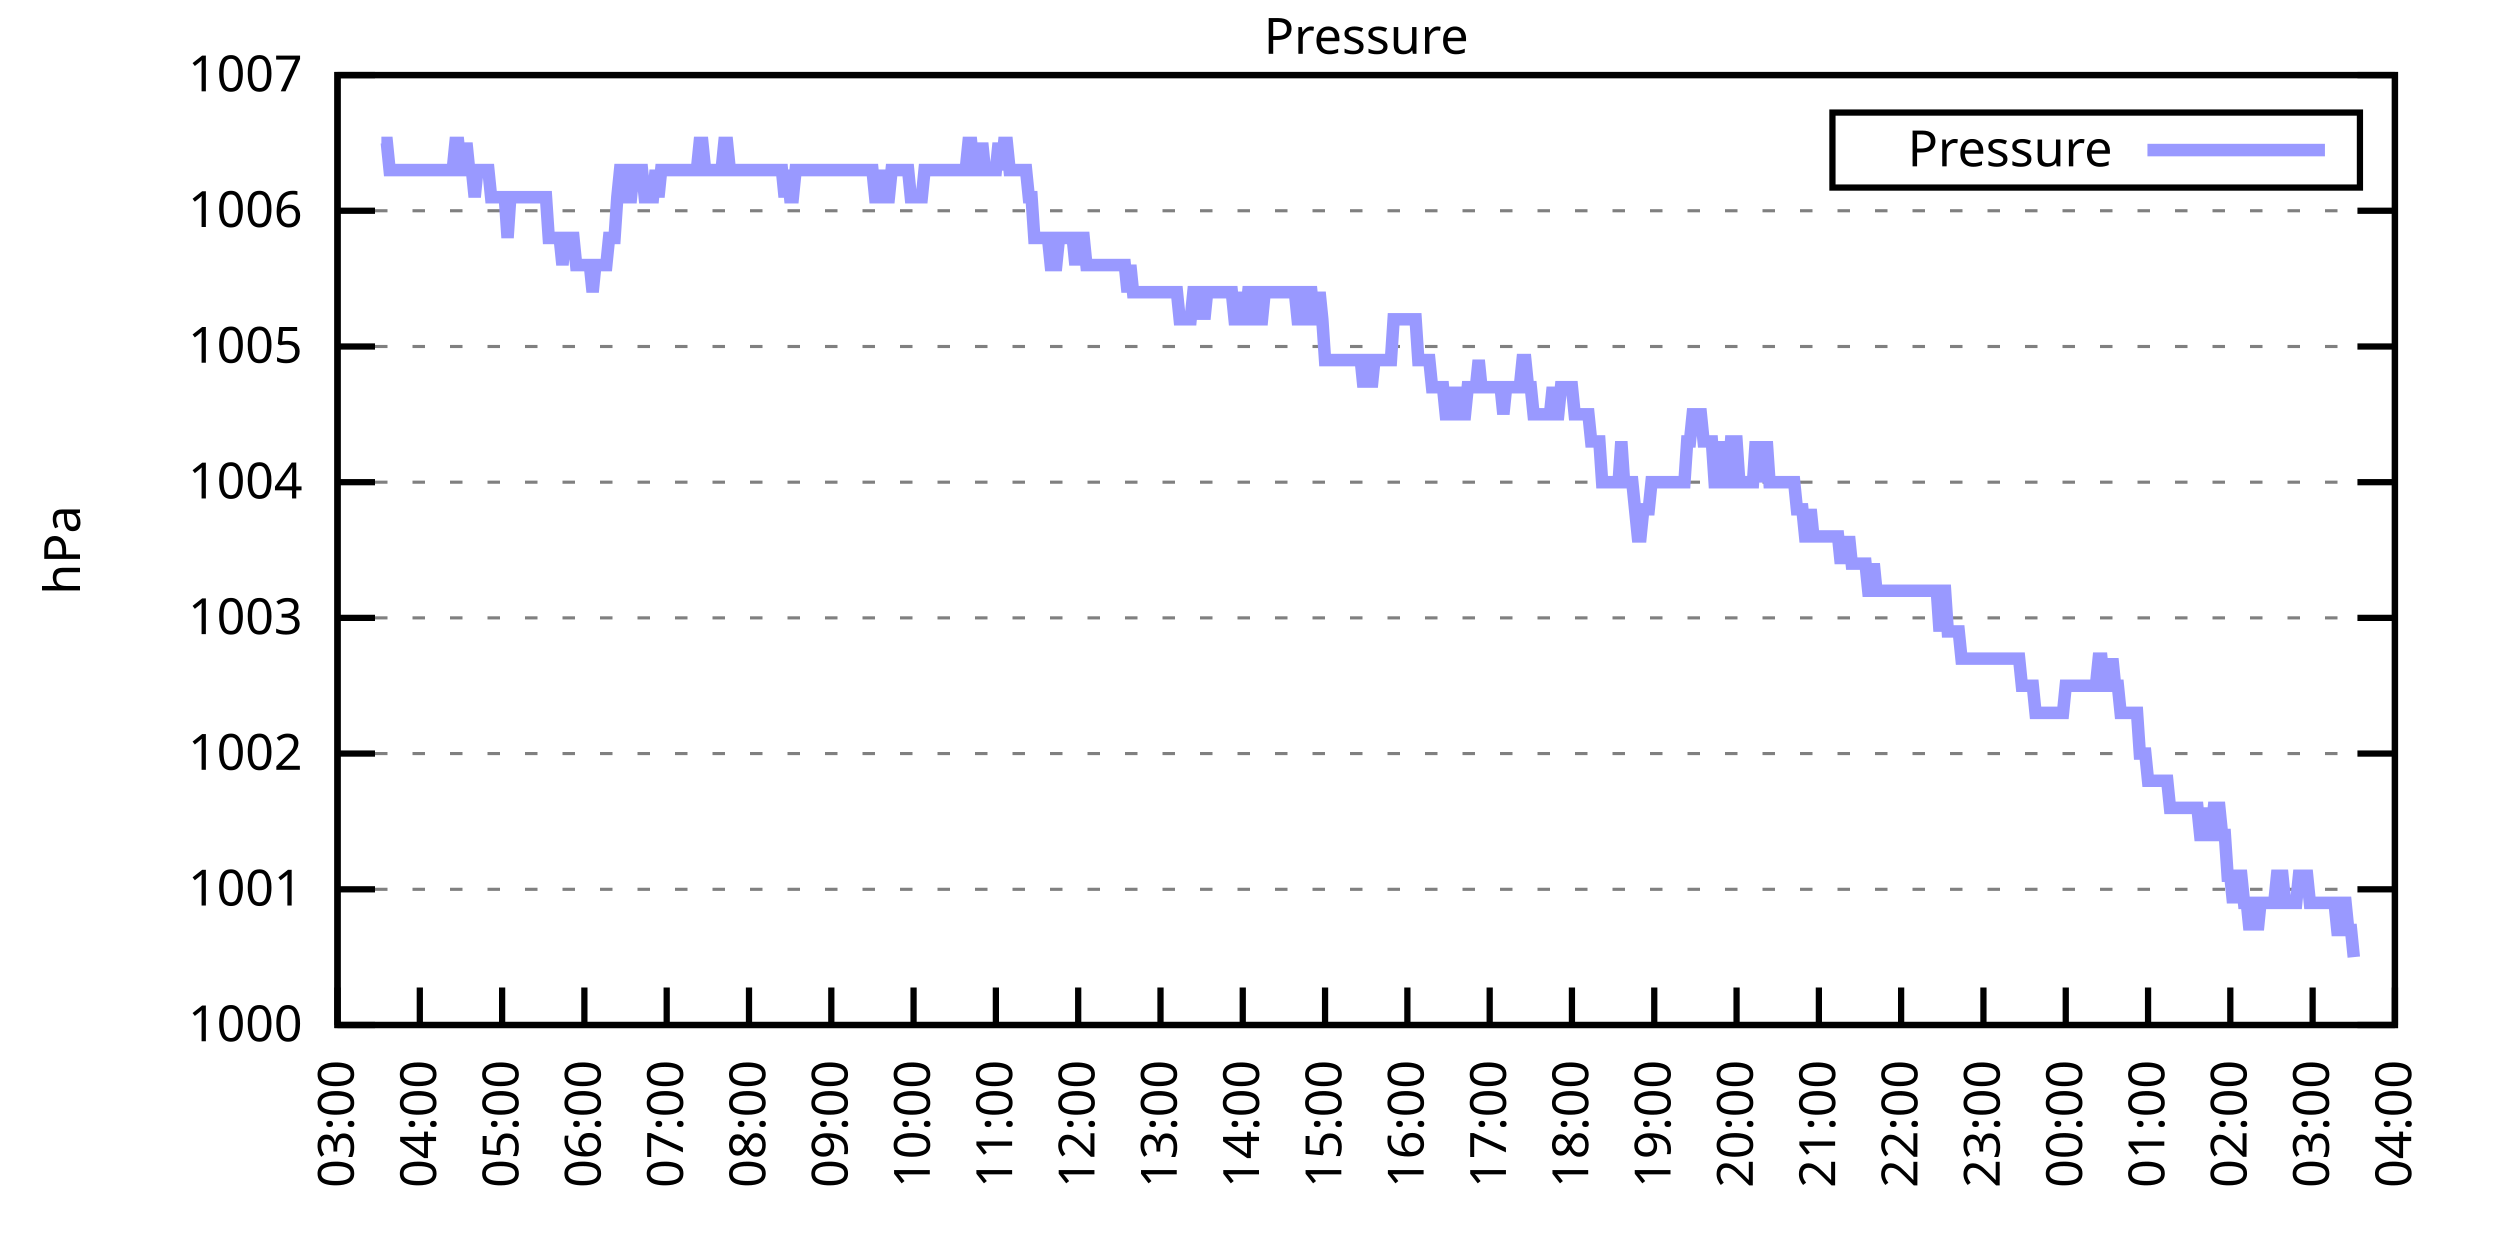
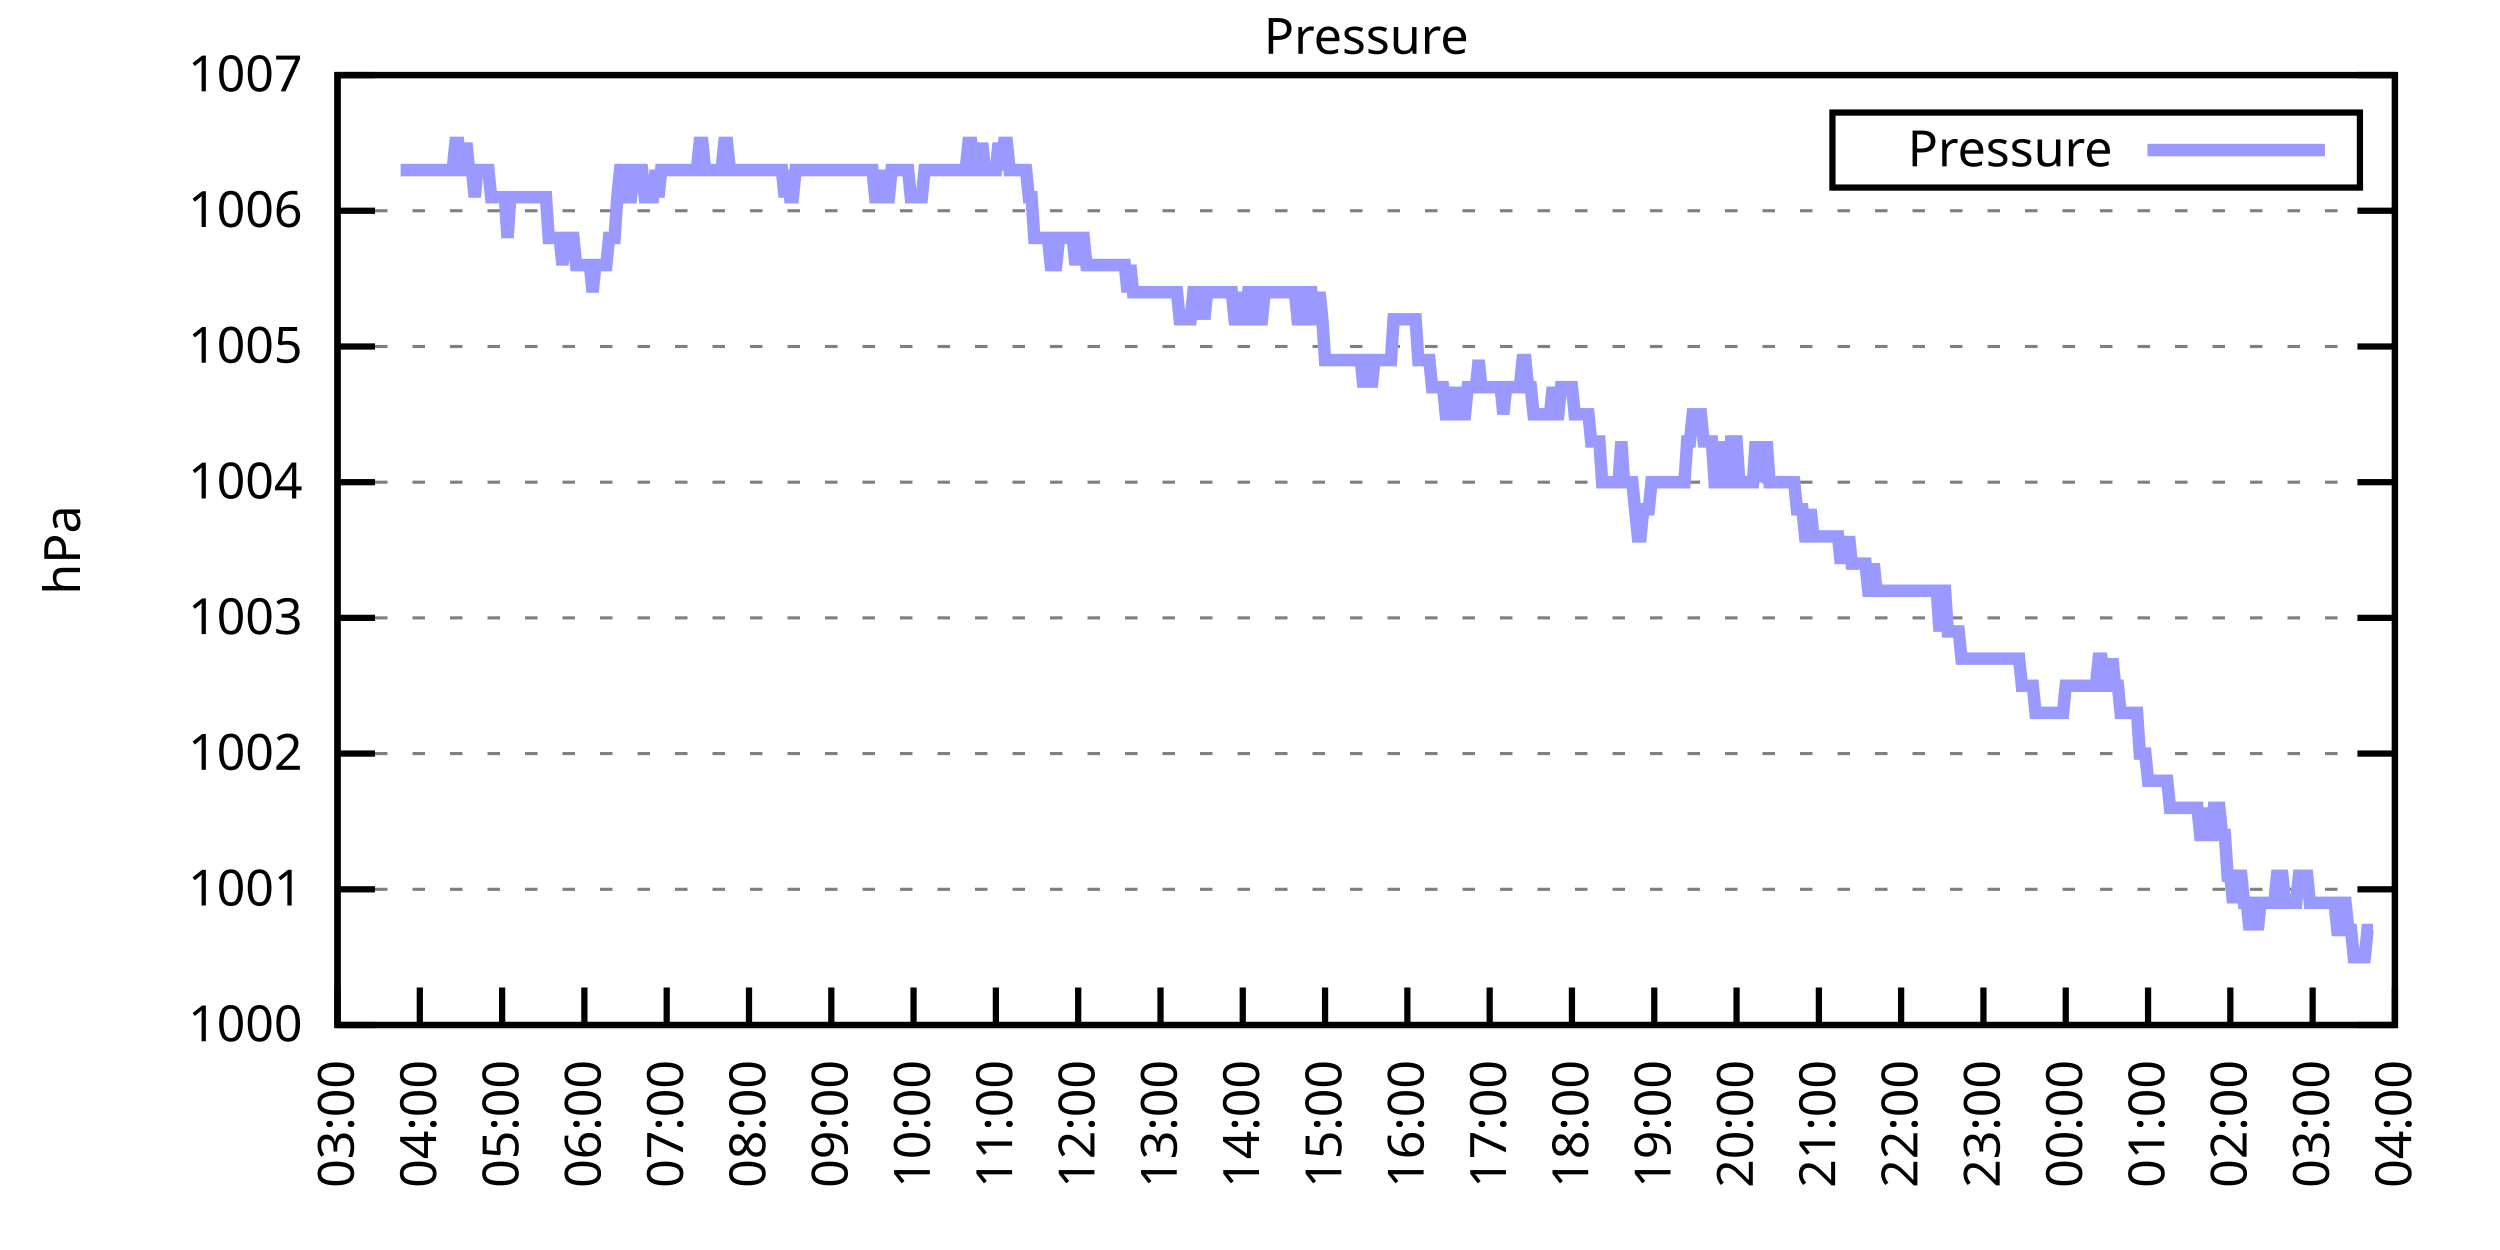
<svg xmlns="http://www.w3.org/2000/svg" xmlns:xlink="http://www.w3.org/1999/xlink" width="400" height="200" viewBox="0 0 400 200">
  <g id="gnuplot_canvas">
    <rect x="0" y="0" width="400" height="200" fill="none" />
    <defs>
      <circle id="gpDot" r="0.5" stroke-width="0.5" stroke="currentColor" />
      <path id="gpPt0" stroke-width="0.333" stroke="currentColor" d="M-1,0 h2 M0,-1 v2" />
      <path id="gpPt1" stroke-width="0.333" stroke="currentColor" d="M-1,-1 L1,1 M1,-1 L-1,1" />
      <path id="gpPt2" stroke-width="0.333" stroke="currentColor" d="M-1,0 L1,0 M0,-1 L0,1 M-1,-1 L1,1 M-1,1 L1,-1" />
      <rect id="gpPt3" stroke-width="0.333" stroke="currentColor" x="-1" y="-1" width="2" height="2" />
      <rect id="gpPt4" stroke-width="0.333" stroke="currentColor" fill="currentColor" x="-1" y="-1" width="2" height="2" />
      <circle id="gpPt5" stroke-width="0.333" stroke="currentColor" cx="0" cy="0" r="1" />
      <use xlink:href="#gpPt5" id="gpPt6" fill="currentColor" stroke="none" />
      <path id="gpPt7" stroke-width="0.333" stroke="currentColor" d="M0,-1.33 L-1.33,0.67 L1.33,0.67 z" />
      <use xlink:href="#gpPt7" id="gpPt8" fill="currentColor" stroke="none" />
      <use xlink:href="#gpPt7" id="gpPt9" stroke="currentColor" transform="rotate(180)" />
      <use xlink:href="#gpPt9" id="gpPt10" fill="currentColor" stroke="none" />
      <use xlink:href="#gpPt3" id="gpPt11" stroke="currentColor" transform="rotate(45)" />
      <use xlink:href="#gpPt11" id="gpPt12" fill="currentColor" stroke="none" />
      <path id="gpPt13" stroke-width="0.333" stroke="currentColor" d="M0,1.330 L1.265,0.411 L0.782,-1.067 L-0.782,-1.076 L-1.265,0.411 z" />
      <use xlink:href="#gpPt13" id="gpPt14" fill="currentColor" stroke="none" />
      <filter id="textbox" filterUnits="objectBoundingBox" x="0" y="0" height="1" width="1">
        <feFlood flood-color="white" flood-opacity="1" result="bgnd" />
        <feComposite in="SourceGraphic" in2="bgnd" operator="atop" />
      </filter>
      <filter id="greybox" filterUnits="objectBoundingBox" x="0" y="0" height="1" width="1">
        <feFlood flood-color="lightgrey" flood-opacity="1" result="grey" />
        <feComposite in="SourceGraphic" in2="grey" operator="atop" />
      </filter>
    </defs>
    <g fill="none" color="white" stroke="currentColor" stroke-width="1.00" stroke-linecap="butt" stroke-linejoin="miter">
</g>
    <g fill="none" color="black" stroke="currentColor" stroke-width="1.00" stroke-linecap="butt" stroke-linejoin="miter">
      <g stroke="none" shape-rendering="crispEdges">
        <polygon fill="rgb(255, 255, 255)" points="54.00,164.00 383.18,164.00 383.18,12.02 54.00,12.02 " />
      </g>
    </g>
    <g fill="none" color="black" stroke="currentColor" stroke-width="1.00" stroke-linecap="butt" stroke-linejoin="miter">
</g>
    <g fill="none" color="black" stroke="black" stroke-width="0.50" stroke-linecap="butt" stroke-linejoin="miter">
</g>
    <g fill="none" color="gray" stroke="currentColor" stroke-width="0.50" stroke-linecap="butt" stroke-linejoin="miter">
      <path stroke="gray" stroke-dasharray="2,4" class="gridline" d="M54.00,164.00 L383.19,164.00  " />
    </g>
    <g fill="none" color="gray" stroke="gray" stroke-width="1.00" stroke-linecap="butt" stroke-linejoin="miter">
</g>
    <g fill="none" color="black" stroke="currentColor" stroke-width="1.00" stroke-linecap="butt" stroke-linejoin="miter">
      <path stroke="black" d="M54.00,164.00 L60.00,164.00 M383.19,164.00 L377.19,164.00  " />
      <g transform="translate(48.40,166.60)" stroke="none" fill="black" font-family="Sans" font-size="8.00" text-anchor="end">
        <text>
          <tspan font-family="Sans"> 1000</tspan>
        </text>
      </g>
    </g>
    <g fill="none" color="black" stroke="currentColor" stroke-width="1.00" stroke-linecap="butt" stroke-linejoin="miter">
</g>
    <g fill="none" color="black" stroke="black" stroke-width="0.50" stroke-linecap="butt" stroke-linejoin="miter">
</g>
    <g fill="none" color="gray" stroke="currentColor" stroke-width="0.50" stroke-linecap="butt" stroke-linejoin="miter">
      <path stroke="gray" stroke-dasharray="2,4" class="gridline" d="M54.00,142.29 L383.19,142.29  " />
    </g>
    <g fill="none" color="gray" stroke="gray" stroke-width="1.00" stroke-linecap="butt" stroke-linejoin="miter">
</g>
    <g fill="none" color="black" stroke="currentColor" stroke-width="1.00" stroke-linecap="butt" stroke-linejoin="miter">
      <path stroke="black" d="M54.00,142.29 L60.00,142.29 M383.19,142.29 L377.19,142.29  " />
      <g transform="translate(48.40,144.89)" stroke="none" fill="black" font-family="Sans" font-size="8.00" text-anchor="end">
        <text>
          <tspan font-family="Sans"> 1001</tspan>
        </text>
      </g>
    </g>
    <g fill="none" color="black" stroke="currentColor" stroke-width="1.00" stroke-linecap="butt" stroke-linejoin="miter">
</g>
    <g fill="none" color="black" stroke="black" stroke-width="0.50" stroke-linecap="butt" stroke-linejoin="miter">
</g>
    <g fill="none" color="gray" stroke="currentColor" stroke-width="0.50" stroke-linecap="butt" stroke-linejoin="miter">
      <path stroke="gray" stroke-dasharray="2,4" class="gridline" d="M54.00,120.57 L383.19,120.57  " />
    </g>
    <g fill="none" color="gray" stroke="gray" stroke-width="1.00" stroke-linecap="butt" stroke-linejoin="miter">
</g>
    <g fill="none" color="black" stroke="currentColor" stroke-width="1.00" stroke-linecap="butt" stroke-linejoin="miter">
      <path stroke="black" d="M54.00,120.57 L60.00,120.57 M383.19,120.57 L377.19,120.57  " />
      <g transform="translate(48.40,123.17)" stroke="none" fill="black" font-family="Sans" font-size="8.00" text-anchor="end">
        <text>
          <tspan font-family="Sans"> 1002</tspan>
        </text>
      </g>
    </g>
    <g fill="none" color="black" stroke="currentColor" stroke-width="1.00" stroke-linecap="butt" stroke-linejoin="miter">
</g>
    <g fill="none" color="black" stroke="black" stroke-width="0.50" stroke-linecap="butt" stroke-linejoin="miter">
</g>
    <g fill="none" color="gray" stroke="currentColor" stroke-width="0.50" stroke-linecap="butt" stroke-linejoin="miter">
      <path stroke="gray" stroke-dasharray="2,4" class="gridline" d="M54.00,98.86 L383.19,98.86  " />
    </g>
    <g fill="none" color="gray" stroke="gray" stroke-width="1.00" stroke-linecap="butt" stroke-linejoin="miter">
</g>
    <g fill="none" color="black" stroke="currentColor" stroke-width="1.00" stroke-linecap="butt" stroke-linejoin="miter">
      <path stroke="black" d="M54.00,98.86 L60.00,98.86 M383.19,98.86 L377.19,98.86  " />
      <g transform="translate(48.40,101.46)" stroke="none" fill="black" font-family="Sans" font-size="8.00" text-anchor="end">
        <text>
          <tspan font-family="Sans"> 1003</tspan>
        </text>
      </g>
    </g>
    <g fill="none" color="black" stroke="currentColor" stroke-width="1.00" stroke-linecap="butt" stroke-linejoin="miter">
</g>
    <g fill="none" color="black" stroke="black" stroke-width="0.50" stroke-linecap="butt" stroke-linejoin="miter">
</g>
    <g fill="none" color="gray" stroke="currentColor" stroke-width="0.50" stroke-linecap="butt" stroke-linejoin="miter">
      <path stroke="gray" stroke-dasharray="2,4" class="gridline" d="M54.00,77.15 L383.19,77.15  " />
    </g>
    <g fill="none" color="gray" stroke="gray" stroke-width="1.00" stroke-linecap="butt" stroke-linejoin="miter">
</g>
    <g fill="none" color="black" stroke="currentColor" stroke-width="1.00" stroke-linecap="butt" stroke-linejoin="miter">
      <path stroke="black" d="M54.00,77.15 L60.00,77.15 M383.19,77.15 L377.19,77.15  " />
      <g transform="translate(48.40,79.75)" stroke="none" fill="black" font-family="Sans" font-size="8.00" text-anchor="end">
        <text>
          <tspan font-family="Sans"> 1004</tspan>
        </text>
      </g>
    </g>
    <g fill="none" color="black" stroke="currentColor" stroke-width="1.00" stroke-linecap="butt" stroke-linejoin="miter">
</g>
    <g fill="none" color="black" stroke="black" stroke-width="0.50" stroke-linecap="butt" stroke-linejoin="miter">
</g>
    <g fill="none" color="gray" stroke="currentColor" stroke-width="0.50" stroke-linecap="butt" stroke-linejoin="miter">
      <path stroke="gray" stroke-dasharray="2,4" class="gridline" d="M54.00,55.44 L383.19,55.44  " />
    </g>
    <g fill="none" color="gray" stroke="gray" stroke-width="1.00" stroke-linecap="butt" stroke-linejoin="miter">
</g>
    <g fill="none" color="black" stroke="currentColor" stroke-width="1.00" stroke-linecap="butt" stroke-linejoin="miter">
      <path stroke="black" d="M54.00,55.44 L60.00,55.44 M383.19,55.44 L377.19,55.44  " />
      <g transform="translate(48.40,58.04)" stroke="none" fill="black" font-family="Sans" font-size="8.00" text-anchor="end">
        <text>
          <tspan font-family="Sans"> 1005</tspan>
        </text>
      </g>
    </g>
    <g fill="none" color="black" stroke="currentColor" stroke-width="1.00" stroke-linecap="butt" stroke-linejoin="miter">
</g>
    <g fill="none" color="black" stroke="black" stroke-width="0.50" stroke-linecap="butt" stroke-linejoin="miter">
</g>
    <g fill="none" color="gray" stroke="currentColor" stroke-width="0.50" stroke-linecap="butt" stroke-linejoin="miter">
      <path stroke="gray" stroke-dasharray="2,4" class="gridline" d="M54.00,33.72 L383.19,33.72  " />
    </g>
    <g fill="none" color="gray" stroke="gray" stroke-width="1.00" stroke-linecap="butt" stroke-linejoin="miter">
</g>
    <g fill="none" color="black" stroke="currentColor" stroke-width="1.00" stroke-linecap="butt" stroke-linejoin="miter">
      <path stroke="black" d="M54.00,33.72 L60.00,33.72 M383.19,33.72 L377.19,33.72  " />
      <g transform="translate(48.40,36.32)" stroke="none" fill="black" font-family="Sans" font-size="8.00" text-anchor="end">
        <text>
          <tspan font-family="Sans"> 1006</tspan>
        </text>
      </g>
    </g>
    <g fill="none" color="black" stroke="currentColor" stroke-width="1.00" stroke-linecap="butt" stroke-linejoin="miter">
</g>
    <g fill="none" color="black" stroke="black" stroke-width="0.50" stroke-linecap="butt" stroke-linejoin="miter">
</g>
    <g fill="none" color="gray" stroke="currentColor" stroke-width="0.50" stroke-linecap="butt" stroke-linejoin="miter">
      <path stroke="gray" stroke-dasharray="2,4" class="gridline" d="M54.00,12.01 L383.19,12.01  " />
    </g>
    <g fill="none" color="gray" stroke="gray" stroke-width="1.00" stroke-linecap="butt" stroke-linejoin="miter">
</g>
    <g fill="none" color="black" stroke="currentColor" stroke-width="1.00" stroke-linecap="butt" stroke-linejoin="miter">
      <path stroke="black" d="M54.00,12.01 L60.00,12.01 M383.19,12.01 L377.19,12.01  " />
      <g transform="translate(48.40,14.61)" stroke="none" fill="black" font-family="Sans" font-size="8.00" text-anchor="end">
        <text>
          <tspan font-family="Sans"> 1007</tspan>
        </text>
      </g>
    </g>
    <g fill="none" color="black" stroke="currentColor" stroke-width="1.00" stroke-linecap="butt" stroke-linejoin="miter">
      <path stroke="black" d="M54.00,164.00 L54.00,158.00  " />
      <g transform="translate(56.60,169.60) rotate(270.00)" stroke="none" fill="black" font-family="Sans" font-size="8.00" text-anchor="end">
        <text>
          <tspan font-family="Sans">03:00</tspan>
        </text>
      </g>
    </g>
    <g fill="none" color="black" stroke="currentColor" stroke-width="1.00" stroke-linecap="butt" stroke-linejoin="miter">
      <path stroke="black" d="M67.17,164.00 L67.17,158.00  " />
      <g transform="translate(69.77,169.60) rotate(270.00)" stroke="none" fill="black" font-family="Sans" font-size="8.00" text-anchor="end">
        <text>
          <tspan font-family="Sans">04:00</tspan>
        </text>
      </g>
    </g>
    <g fill="none" color="black" stroke="currentColor" stroke-width="1.00" stroke-linecap="butt" stroke-linejoin="miter">
      <path stroke="black" d="M80.34,164.00 L80.34,158.00  " />
      <g transform="translate(82.94,169.60) rotate(270.00)" stroke="none" fill="black" font-family="Sans" font-size="8.00" text-anchor="end">
        <text>
          <tspan font-family="Sans">05:00</tspan>
        </text>
      </g>
    </g>
    <g fill="none" color="black" stroke="currentColor" stroke-width="1.00" stroke-linecap="butt" stroke-linejoin="miter">
      <path stroke="black" d="M93.50,164.00 L93.50,158.00  " />
      <g transform="translate(96.10,169.60) rotate(270.00)" stroke="none" fill="black" font-family="Sans" font-size="8.00" text-anchor="end">
        <text>
          <tspan font-family="Sans">06:00</tspan>
        </text>
      </g>
    </g>
    <g fill="none" color="black" stroke="currentColor" stroke-width="1.00" stroke-linecap="butt" stroke-linejoin="miter">
      <path stroke="black" d="M106.67,164.00 L106.67,158.00  " />
      <g transform="translate(109.27,169.60) rotate(270.00)" stroke="none" fill="black" font-family="Sans" font-size="8.00" text-anchor="end">
        <text>
          <tspan font-family="Sans">07:00</tspan>
        </text>
      </g>
    </g>
    <g fill="none" color="black" stroke="currentColor" stroke-width="1.00" stroke-linecap="butt" stroke-linejoin="miter">
      <path stroke="black" d="M119.84,164.00 L119.84,158.00  " />
      <g transform="translate(122.44,169.60) rotate(270.00)" stroke="none" fill="black" font-family="Sans" font-size="8.00" text-anchor="end">
        <text>
          <tspan font-family="Sans">08:00</tspan>
        </text>
      </g>
    </g>
    <g fill="none" color="black" stroke="currentColor" stroke-width="1.00" stroke-linecap="butt" stroke-linejoin="miter">
      <path stroke="black" d="M133.01,164.00 L133.01,158.00  " />
      <g transform="translate(135.61,169.60) rotate(270.00)" stroke="none" fill="black" font-family="Sans" font-size="8.00" text-anchor="end">
        <text>
          <tspan font-family="Sans">09:00</tspan>
        </text>
      </g>
    </g>
    <g fill="none" color="black" stroke="currentColor" stroke-width="1.00" stroke-linecap="butt" stroke-linejoin="miter">
      <path stroke="black" d="M146.17,164.00 L146.17,158.00  " />
      <g transform="translate(148.77,169.60) rotate(270.00)" stroke="none" fill="black" font-family="Sans" font-size="8.00" text-anchor="end">
        <text>
          <tspan font-family="Sans">10:00</tspan>
        </text>
      </g>
    </g>
    <g fill="none" color="black" stroke="currentColor" stroke-width="1.00" stroke-linecap="butt" stroke-linejoin="miter">
      <path stroke="black" d="M159.34,164.00 L159.34,158.00  " />
      <g transform="translate(161.94,169.60) rotate(270.00)" stroke="none" fill="black" font-family="Sans" font-size="8.00" text-anchor="end">
        <text>
          <tspan font-family="Sans">11:00</tspan>
        </text>
      </g>
    </g>
    <g fill="none" color="black" stroke="currentColor" stroke-width="1.00" stroke-linecap="butt" stroke-linejoin="miter">
      <path stroke="black" d="M172.51,164.00 L172.51,158.00  " />
      <g transform="translate(175.11,169.60) rotate(270.00)" stroke="none" fill="black" font-family="Sans" font-size="8.00" text-anchor="end">
        <text>
          <tspan font-family="Sans">12:00</tspan>
        </text>
      </g>
    </g>
    <g fill="none" color="black" stroke="currentColor" stroke-width="1.00" stroke-linecap="butt" stroke-linejoin="miter">
      <path stroke="black" d="M185.68,164.00 L185.68,158.00  " />
      <g transform="translate(188.28,169.60) rotate(270.00)" stroke="none" fill="black" font-family="Sans" font-size="8.00" text-anchor="end">
        <text>
          <tspan font-family="Sans">13:00</tspan>
        </text>
      </g>
    </g>
    <g fill="none" color="black" stroke="currentColor" stroke-width="1.00" stroke-linecap="butt" stroke-linejoin="miter">
      <path stroke="black" d="M198.84,164.00 L198.84,158.00  " />
      <g transform="translate(201.44,169.60) rotate(270.00)" stroke="none" fill="black" font-family="Sans" font-size="8.00" text-anchor="end">
        <text>
          <tspan font-family="Sans">14:00</tspan>
        </text>
      </g>
    </g>
    <g fill="none" color="black" stroke="currentColor" stroke-width="1.00" stroke-linecap="butt" stroke-linejoin="miter">
      <path stroke="black" d="M212.01,164.00 L212.01,158.00  " />
      <g transform="translate(214.61,169.60) rotate(270.00)" stroke="none" fill="black" font-family="Sans" font-size="8.00" text-anchor="end">
        <text>
          <tspan font-family="Sans">15:00</tspan>
        </text>
      </g>
    </g>
    <g fill="none" color="black" stroke="currentColor" stroke-width="1.00" stroke-linecap="butt" stroke-linejoin="miter">
      <path stroke="black" d="M225.18,164.00 L225.18,158.00  " />
      <g transform="translate(227.78,169.60) rotate(270.00)" stroke="none" fill="black" font-family="Sans" font-size="8.00" text-anchor="end">
        <text>
          <tspan font-family="Sans">16:00</tspan>
        </text>
      </g>
    </g>
    <g fill="none" color="black" stroke="currentColor" stroke-width="1.00" stroke-linecap="butt" stroke-linejoin="miter">
      <path stroke="black" d="M238.35,164.00 L238.35,158.00  " />
      <g transform="translate(240.95,169.60) rotate(270.00)" stroke="none" fill="black" font-family="Sans" font-size="8.00" text-anchor="end">
        <text>
          <tspan font-family="Sans">17:00</tspan>
        </text>
      </g>
    </g>
    <g fill="none" color="black" stroke="currentColor" stroke-width="1.00" stroke-linecap="butt" stroke-linejoin="miter">
      <path stroke="black" d="M251.51,164.00 L251.51,158.00  " />
      <g transform="translate(254.11,169.60) rotate(270.00)" stroke="none" fill="black" font-family="Sans" font-size="8.00" text-anchor="end">
        <text>
          <tspan font-family="Sans">18:00</tspan>
        </text>
      </g>
    </g>
    <g fill="none" color="black" stroke="currentColor" stroke-width="1.00" stroke-linecap="butt" stroke-linejoin="miter">
      <path stroke="black" d="M264.68,164.00 L264.68,158.00  " />
      <g transform="translate(267.28,169.60) rotate(270.00)" stroke="none" fill="black" font-family="Sans" font-size="8.00" text-anchor="end">
        <text>
          <tspan font-family="Sans">19:00</tspan>
        </text>
      </g>
    </g>
    <g fill="none" color="black" stroke="currentColor" stroke-width="1.00" stroke-linecap="butt" stroke-linejoin="miter">
      <path stroke="black" d="M277.85,164.00 L277.85,158.00  " />
      <g transform="translate(280.45,169.60) rotate(270.00)" stroke="none" fill="black" font-family="Sans" font-size="8.00" text-anchor="end">
        <text>
          <tspan font-family="Sans">20:00</tspan>
        </text>
      </g>
    </g>
    <g fill="none" color="black" stroke="currentColor" stroke-width="1.00" stroke-linecap="butt" stroke-linejoin="miter">
      <path stroke="black" d="M291.02,164.00 L291.02,158.00  " />
      <g transform="translate(293.62,169.60) rotate(270.00)" stroke="none" fill="black" font-family="Sans" font-size="8.00" text-anchor="end">
        <text>
          <tspan font-family="Sans">21:00</tspan>
        </text>
      </g>
    </g>
    <g fill="none" color="black" stroke="currentColor" stroke-width="1.00" stroke-linecap="butt" stroke-linejoin="miter">
      <path stroke="black" d="M304.18,164.00 L304.18,158.00  " />
      <g transform="translate(306.78,169.60) rotate(270.00)" stroke="none" fill="black" font-family="Sans" font-size="8.00" text-anchor="end">
        <text>
          <tspan font-family="Sans">22:00</tspan>
        </text>
      </g>
    </g>
    <g fill="none" color="black" stroke="currentColor" stroke-width="1.00" stroke-linecap="butt" stroke-linejoin="miter">
      <path stroke="black" d="M317.35,164.00 L317.35,158.00  " />
      <g transform="translate(319.95,169.60) rotate(270.00)" stroke="none" fill="black" font-family="Sans" font-size="8.00" text-anchor="end">
        <text>
          <tspan font-family="Sans">23:00</tspan>
        </text>
      </g>
    </g>
    <g fill="none" color="black" stroke="currentColor" stroke-width="1.00" stroke-linecap="butt" stroke-linejoin="miter">
      <path stroke="black" d="M330.52,164.00 L330.52,158.00  " />
      <g transform="translate(333.12,169.60) rotate(270.00)" stroke="none" fill="black" font-family="Sans" font-size="8.00" text-anchor="end">
        <text>
          <tspan font-family="Sans">00:00</tspan>
        </text>
      </g>
    </g>
    <g fill="none" color="black" stroke="currentColor" stroke-width="1.00" stroke-linecap="butt" stroke-linejoin="miter">
      <path stroke="black" d="M343.69,164.00 L343.69,158.00  " />
      <g transform="translate(346.29,169.60) rotate(270.00)" stroke="none" fill="black" font-family="Sans" font-size="8.00" text-anchor="end">
        <text>
          <tspan font-family="Sans">01:00</tspan>
        </text>
      </g>
    </g>
    <g fill="none" color="black" stroke="currentColor" stroke-width="1.00" stroke-linecap="butt" stroke-linejoin="miter">
      <path stroke="black" d="M356.85,164.00 L356.85,158.00  " />
      <g transform="translate(359.45,169.60) rotate(270.00)" stroke="none" fill="black" font-family="Sans" font-size="8.00" text-anchor="end">
        <text>
          <tspan font-family="Sans">02:00</tspan>
        </text>
      </g>
    </g>
    <g fill="none" color="black" stroke="currentColor" stroke-width="1.00" stroke-linecap="butt" stroke-linejoin="miter">
      <path stroke="black" d="M370.02,164.00 L370.02,158.00  " />
      <g transform="translate(372.62,169.60) rotate(270.00)" stroke="none" fill="black" font-family="Sans" font-size="8.00" text-anchor="end">
        <text>
          <tspan font-family="Sans">03:00</tspan>
        </text>
      </g>
    </g>
    <g fill="none" color="black" stroke="currentColor" stroke-width="1.00" stroke-linecap="butt" stroke-linejoin="miter">
      <path stroke="black" d="M383.19,164.00 L383.19,158.00  " />
      <g transform="translate(385.79,169.60) rotate(270.00)" stroke="none" fill="black" font-family="Sans" font-size="8.00" text-anchor="end">
        <text>
          <tspan font-family="Sans">04:00</tspan>
        </text>
      </g>
    </g>
    <g fill="none" color="black" stroke="currentColor" stroke-width="1.00" stroke-linecap="butt" stroke-linejoin="miter">
</g>
    <g fill="none" color="black" stroke="currentColor" stroke-width="1.00" stroke-linecap="butt" stroke-linejoin="miter">
      <path stroke="black" d="M54.00,12.01 L54.00,164.00 L383.19,164.00 L383.19,12.01 L54.00,12.01 Z  " />
    </g>
    <g fill="none" color="black" stroke="currentColor" stroke-width="1.00" stroke-linecap="butt" stroke-linejoin="miter">
</g>
    <g fill="none" color="black" stroke="currentColor" stroke-width="1.00" stroke-linecap="butt" stroke-linejoin="miter">
      <path stroke="black" d="M293.19,30.01 L293.19,18.01 L377.59,18.01 L377.59,30.01 L293.19,30.01 Z  " />
    </g>
    <g id="Pressure_plot_1">
      <g fill="none" color="white" stroke="black" stroke-width="2.00" stroke-linecap="butt" stroke-linejoin="miter">
</g>
      <g fill="none" color="black" stroke="currentColor" stroke-width="2.00" stroke-linecap="butt" stroke-linejoin="miter">
        <g transform="translate(337.99,26.61)" stroke="none" fill="black" font-family="Sans" font-size="8.00" text-anchor="end">
          <text>
            <tspan font-family="Sans">Pressure</tspan>
          </text>
        </g>
      </g>
      <g fill="none" color="black" stroke="currentColor" stroke-width="2.00" stroke-linecap="butt" stroke-linejoin="miter">
-         <path stroke="rgb(153, 153, 255)" d="M343.59,24.01 L371.99,24.01 M61.02,22.87 L61.46,22.87 L61.90,22.87 L62.34,27.21 L62.78,27.21 L63.22,27.21   L63.66,27.21 L64.10,27.21 L64.53,27.21 L64.97,27.21 L65.41,27.21 L65.85,27.21 L66.29,27.21 L66.73,27.21   L67.17,27.21 L67.61,27.21 L68.05,27.21 L68.48,27.21 L68.92,27.21 L69.36,27.21 L69.80,27.21 L70.24,27.21   L70.68,27.21 L71.12,27.21 L71.56,27.21 L72.00,27.21 L72.43,27.21 L72.87,22.87 L73.31,22.87 L73.75,27.21   L74.19,27.21 L74.63,22.87 L75.07,27.21 L75.51,27.21 L75.95,31.55 L76.38,27.21 L76.82,27.21 L77.26,27.21   L77.70,27.21 L78.14,27.21 L78.58,31.55 L79.02,31.55 L79.46,31.55 L79.90,31.55 L80.34,31.55 L80.77,31.55   L81.21,38.07 L81.65,31.55 L82.09,31.55 L82.53,31.55 L82.97,31.55 L83.41,31.55 L83.85,31.55 L84.29,31.55   L84.72,31.55 L85.16,31.55 L85.60,31.55 L86.04,31.55 L86.48,31.55 L86.92,31.55 L87.36,31.55 L87.80,38.07   L88.24,38.07 L88.67,38.07 L89.11,38.07 L89.55,38.07 L89.99,42.41 L90.43,38.07 L90.87,38.07 L91.31,38.07   L91.75,38.07 L92.19,42.41 L92.62,42.41 L93.06,42.41 L93.50,42.41 L93.94,42.41 L94.38,42.41 L94.82,46.75   L95.26,42.41 L95.70,42.41 L96.14,42.41 L96.58,42.41 L97.01,42.41 L97.45,38.07 L97.89,38.07 L98.33,38.07   L98.77,31.55 L99.21,27.21 L99.65,27.21 L100.09,31.55 L100.53,31.55 L100.96,31.55 L101.40,27.21 L101.84,27.21   L102.28,27.21 L102.72,27.21 L103.16,31.55 L103.60,31.55 L104.04,31.55 L104.48,31.55 L104.91,27.21 L105.35,31.55   L105.79,27.21 L106.23,27.21 L106.67,27.21 L107.11,27.21 L107.55,27.21 L107.99,27.21 L108.43,27.21 L108.87,27.21   L109.30,27.21 L109.74,27.21 L110.18,27.21 L110.62,27.21 L111.06,27.21 L111.50,27.21 L111.94,22.87 L112.38,22.87   L112.82,27.21 L113.25,27.21 L113.69,27.21 L114.13,27.21 L114.57,27.21 L115.01,27.21 L115.45,27.21 L115.89,22.87   L116.33,22.87 L116.77,27.21 L117.20,27.21 L117.64,27.21 L118.08,27.21 L118.52,27.21 L118.96,27.21 L119.40,27.21   L119.84,27.21 L120.28,27.21 L120.72,27.21 L121.15,27.21 L121.59,27.21 L122.03,27.21 L122.47,27.21 L122.91,27.21   L123.35,27.21 L123.79,27.21 L124.23,27.21 L124.67,27.21 L125.11,27.21 L125.54,31.55 L125.98,27.21 L126.42,31.55   L126.86,31.55 L127.30,27.21 L127.74,27.21 L128.18,27.21 L128.62,27.21 L129.06,27.21 L129.49,27.21 L129.93,27.21   L130.37,27.21 L130.81,27.21 L131.25,27.21 L131.69,27.21 L132.13,27.21 L132.57,27.21 L133.01,27.21 L133.44,27.21   L133.88,27.21 L134.32,27.21 L134.76,27.21 L135.20,27.21 L135.64,27.21 L136.08,27.21 L136.52,27.21 L136.96,27.21   L137.39,27.21 L137.83,27.21 L138.27,27.21 L138.71,27.21 L139.15,27.21 L139.59,27.21 L140.03,31.55 L140.47,31.55   L140.91,31.55 L141.35,27.21 L141.78,31.55 L142.22,31.55 L142.66,27.21 L143.10,27.21 L143.54,27.21 L143.98,27.21   L144.42,27.21 L144.86,27.21 L145.30,27.21 L145.73,31.55 L146.17,31.55 L146.61,31.55 L147.05,31.55 L147.49,31.55   L147.93,27.21 L148.37,27.21 L148.81,27.21 L149.25,27.21 L149.68,27.21 L150.12,27.21 L150.56,27.21 L151.00,27.21   L151.44,27.21 L151.88,27.21 L152.32,27.21 L152.76,27.21 L153.20,27.21 L153.63,27.21 L154.07,27.21 L154.51,27.21   L154.95,22.87 L155.39,22.87 L155.83,27.21 L156.27,27.21 L156.71,27.21 L157.15,22.87 L157.59,27.21 L158.02,27.21   L158.46,27.21 L158.90,27.21 L159.34,27.21 L159.78,22.87 L160.22,27.21 L160.66,22.87 L161.10,22.87 L161.54,27.21   L161.97,27.21 L162.41,27.21 L162.85,27.21 L163.29,27.21 L163.73,27.21 L164.17,27.21 L164.61,31.55 L165.05,31.55   L165.49,38.07 L165.92,38.07 L166.36,38.07 L166.80,38.07 L167.24,38.07 L167.68,38.07 L168.12,42.41 L168.56,42.41   L169.00,42.41 L169.44,38.07 L169.87,38.07 L170.31,38.07 L170.75,38.07 L171.19,38.07 L171.63,38.07 L172.07,42.41   L172.51,38.07 L172.95,38.07 L173.39,38.07 L173.83,42.41 L174.26,42.41 L174.70,42.41 L175.14,42.41 L175.58,42.41   L176.02,42.41 L176.46,42.41 L176.90,42.41 L177.34,42.41 L177.78,42.41 L178.21,42.41 L178.65,42.41 L179.09,42.41   L179.53,42.41 L179.97,42.41 L180.41,46.75 L180.85,42.41 L181.29,46.75 L181.73,46.75 L182.16,46.75 L182.60,46.75   L183.04,46.75 L183.48,46.75 L183.92,46.75 L184.36,46.75 L184.80,46.75 L185.24,46.75 L185.68,46.75 L186.11,46.75   L186.55,46.75 L186.99,46.75 L187.43,46.75 L187.87,46.75 L188.31,46.75 L188.75,51.09 L189.19,51.09 L189.63,51.09   L190.07,51.09 L190.50,51.09 L190.94,46.75 L191.38,46.75 L191.82,51.09 L192.26,46.75 L192.70,51.09 L193.14,46.75   L193.58,46.75 L194.02,46.75 L194.45,46.75 L194.89,46.75 L195.33,46.75 L195.77,46.75 L196.21,46.75 L196.65,46.75   L197.09,46.75 L197.53,51.09 L197.97,51.09 L198.40,46.75 L198.84,51.09 L199.28,51.09 L199.72,46.75 L200.16,46.75   L200.60,46.75 L201.04,51.09 L201.48,51.09 L201.92,51.09 L202.35,46.75 L202.79,46.75 L203.23,46.75 L203.67,46.75   L204.11,46.75 L204.55,46.75 L204.99,46.75 L205.43,46.75 L205.87,46.75 L206.31,46.75 L206.74,46.75 L207.18,46.75   L207.62,51.09 L208.06,51.09 L208.50,51.09 L208.94,46.75 L209.38,46.75 L209.82,46.75 L210.26,51.09 L210.69,51.09   L211.13,46.75 L211.57,51.09 L212.01,57.61 L212.45,57.61 L212.89,57.61 L213.33,57.61 L213.77,57.61 L214.21,57.61   L214.64,57.61 L215.08,57.61 L215.52,57.61 L215.96,57.61 L216.40,57.61 L216.84,57.61 L217.28,57.61 L217.72,57.61   L218.16,61.95 L218.60,57.61 L219.03,57.61 L219.47,61.95 L219.91,57.61 L220.35,57.61 L220.79,57.61 L221.23,57.61   L221.67,57.61 L222.11,57.61 L222.55,57.61 L222.98,51.09 L223.42,51.09 L223.86,51.09 L224.30,51.09 L224.74,51.09   L225.18,51.09 L225.62,51.09 L226.06,51.09 L226.50,51.09 L226.93,57.61 L227.37,57.61 L227.81,57.61 L228.25,57.61   L228.69,57.61 L229.13,61.95 L229.57,61.95 L230.01,61.95 L230.45,61.95 L230.88,61.95 L231.32,66.29 L231.76,66.29   L232.20,61.95 L232.64,66.29 L233.08,61.95 L233.52,66.29 L233.96,66.29 L234.40,66.29 L234.84,61.95 L235.27,61.95   L235.71,61.95 L236.15,61.95 L236.59,57.61 L237.03,61.95 L237.47,61.95 L237.91,61.95 L238.35,61.95 L238.79,61.95   L239.22,61.95 L239.66,61.95 L240.10,61.95 L240.54,66.29 L240.98,61.95 L241.42,61.95 L241.86,61.95 L242.30,61.95   L242.74,61.95 L243.17,61.95 L243.61,57.61 L244.05,57.61 L244.49,61.95 L244.93,61.95 L245.37,66.29 L245.81,66.29   L246.25,66.29 L246.69,66.29 L247.12,66.29 L247.56,66.29 L248.00,66.29 L248.44,61.95 L248.88,66.29 L249.32,66.29   L249.76,61.95 L250.20,61.95 L250.64,61.95 L251.08,61.95 L251.51,61.95 L251.95,66.29 L252.39,66.29 L252.83,66.29   L253.27,66.29 L253.71,66.29 L254.15,66.29 L254.59,70.63 L255.03,70.63 L255.46,70.63 L255.90,70.63 L256.34,77.15   L256.78,77.15 L257.22,77.15 L257.66,77.15 L258.10,77.15 L258.54,77.15 L258.98,77.15 L259.41,70.63 L259.85,77.15   L260.29,77.15 L260.73,77.15 L261.17,77.15 L261.61,81.49 L262.05,85.83 L262.49,85.83 L262.93,81.49 L263.36,81.49   L263.80,81.49 L264.24,77.15 L264.68,77.15 L265.12,77.15 L265.56,77.15 L266.00,77.15 L266.44,77.15 L266.88,77.15   L267.32,77.15 L267.75,77.15 L268.19,77.15 L268.63,77.15 L269.07,77.15 L269.51,77.15 L269.95,70.63 L270.39,70.63   L270.83,66.29 L271.27,66.29 L271.70,66.29 L272.14,66.29 L272.58,70.63 L273.02,70.63 L273.46,70.63 L273.90,70.63   L274.34,77.15 L274.78,77.15 L275.22,77.15 L275.65,70.63 L276.09,77.15 L276.53,77.15 L276.97,70.63 L277.41,70.63   L277.85,70.63 L278.29,77.15 L278.73,77.15 L279.17,77.15 L279.60,77.15 L280.04,77.15 L280.48,77.15 L280.92,70.63   L281.36,77.15 L281.80,70.63 L282.24,77.15 L282.68,70.63 L283.12,77.15 L283.56,77.15 L283.99,77.15 L284.43,77.15   L284.87,77.15 L285.31,77.15 L285.75,77.15 L286.19,77.15 L286.63,77.15 L287.07,77.15 L287.51,81.49 L287.94,81.49   L288.38,81.49 L288.82,85.83 L289.26,85.83 L289.70,81.49 L290.14,85.83 L290.58,85.83 L291.02,85.83 L291.46,85.83   L291.89,85.83 L292.33,85.83 L292.77,85.83 L293.21,85.83 L293.65,85.83 L294.09,85.83 L294.53,90.18 L294.97,85.83   L295.41,90.18 L295.84,85.83 L296.28,90.18 L296.72,90.18 L297.16,90.18 L297.60,90.18 L298.04,90.18 L298.48,90.18   L298.92,94.52 L299.36,94.52 L299.80,90.18 L300.23,94.52 L300.67,94.52 L301.11,94.52 L301.55,94.52 L301.99,94.52   L302.43,94.52 L302.87,94.52 L303.31,94.52 L303.75,94.52 L304.18,94.52 L304.62,94.52 L305.06,94.52 L305.50,94.52   L305.94,94.52 L306.38,94.52 L306.82,94.52 L307.26,94.52 L307.70,94.52 L308.13,94.52 L308.57,94.52 L309.01,94.52   L309.45,94.52 L309.89,94.52 L310.33,101.03 L310.77,94.52 L311.21,94.52 L311.65,101.03 L312.08,101.03 L312.52,101.03   L312.96,101.03 L313.40,101.03 L313.84,105.38 L314.28,105.38 L314.72,105.38 L315.16,105.38 L315.60,105.38 L316.04,105.38   L316.47,105.38 L316.91,105.38 L317.35,105.38 L317.79,105.38 L318.23,105.38 L318.67,105.38 L319.11,105.38 L319.55,105.38   L319.99,105.38 L320.42,105.38 L320.86,105.38 L321.30,105.38 L321.74,105.38 L322.18,105.38 L322.62,105.38 L323.06,105.38   L323.50,109.72 L323.94,109.72 L324.37,109.72 L324.81,109.72 L325.25,109.72 L325.69,114.06 L326.13,114.06 L326.57,114.06   L327.01,114.06 L327.45,114.06 L327.89,114.06 L328.33,114.06 L328.76,114.06 L329.20,114.06 L329.64,114.06 L330.08,114.06   L330.52,109.72 L330.96,109.72 L331.40,109.72 L331.84,109.72 L332.28,109.72 L332.71,109.72 L333.15,109.72 L333.59,109.72   L334.03,109.72 L334.47,109.72 L334.91,109.72 L335.35,109.72 L335.79,105.38 L336.23,105.38 L336.66,109.72 L337.10,109.72   L337.54,109.72 L337.98,105.38 L338.42,109.72 L338.86,109.72 L339.30,114.06 L339.74,114.06 L340.18,114.06 L340.61,114.06   L341.05,114.06 L341.49,114.06 L341.93,114.06 L342.37,120.57 L342.81,120.57 L343.25,120.57 L343.69,124.92 L344.13,124.92   L344.57,124.92 L345.00,124.92 L345.44,124.92 L345.88,124.92 L346.32,124.92 L346.76,124.92 L347.20,129.26 L347.64,129.26   L348.08,129.26 L348.52,129.26 L348.95,129.26 L349.39,129.26 L349.83,129.26 L350.27,129.26 L350.71,129.26 L351.15,129.26   L351.59,129.26 L352.03,133.60 L352.47,133.60 L352.90,129.26 L353.34,133.60 L353.78,133.60 L354.22,129.26 L354.66,129.26   L355.10,129.26 L355.54,133.60 L355.98,133.60 L356.42,140.12 L356.85,140.12 L357.29,144.46 L357.73,140.12 L358.17,140.12   L358.61,140.12 L359.05,144.46 L359.49,144.46 L359.93,148.80 L360.37,144.46 L360.81,144.46 L361.24,148.80 L361.68,144.46   L362.12,144.46 L362.56,144.46 L363.00,144.46 L363.44,144.46 L363.88,144.46 L364.32,140.12 L364.76,140.12 L365.19,140.12   L365.63,144.46 L366.07,144.46 L366.51,144.46 L366.95,144.46 L367.39,144.46 L367.83,140.12 L368.27,140.12 L368.71,140.12   L369.14,140.12 L369.58,144.46 L370.02,144.46 L370.46,144.46 L370.90,144.46 L371.34,144.46 L371.78,144.46 L372.22,144.46   L372.66,144.46 L373.09,144.46 L373.53,144.46 L373.97,148.80 L374.41,148.80 L374.85,144.46 L375.29,144.46 L375.73,148.80   L376.17,148.80 L376.61,153.14  " />
+         <path stroke="rgb(153, 153, 255)" d="M343.59,24.01 L371.99,24.01 M64.10,27.21 L64.53,27.21 L64.97,27.21 L65.41,27.21 L65.85,27.21 L66.29,27.21   L66.73,27.21 L67.17,27.21 L67.61,27.21 L68.05,27.21 L68.48,27.21 L68.92,27.21 L69.36,27.21 L69.80,27.21   L70.24,27.21 L70.68,27.21 L71.12,27.21 L71.56,27.21 L72.00,27.21 L72.43,27.21 L72.87,22.87 L73.31,22.87   L73.75,27.21 L74.19,27.21 L74.63,22.87 L75.07,27.21 L75.51,27.21 L75.95,31.55 L76.38,27.21 L76.82,27.21   L77.26,27.21 L77.70,27.21 L78.14,27.21 L78.58,31.55 L79.02,31.55 L79.46,31.55 L79.90,31.55 L80.34,31.55   L80.77,31.55 L81.21,38.07 L81.65,31.55 L82.09,31.55 L82.53,31.55 L82.97,31.55 L83.41,31.55 L83.85,31.55   L84.29,31.55 L84.72,31.55 L85.16,31.55 L85.60,31.55 L86.04,31.55 L86.48,31.55 L86.92,31.55 L87.36,31.55   L87.80,38.07 L88.24,38.07 L88.67,38.07 L89.11,38.07 L89.55,38.07 L89.99,42.41 L90.43,38.07 L90.87,38.07   L91.31,38.07 L91.75,38.07 L92.19,42.41 L92.62,42.41 L93.06,42.41 L93.50,42.41 L93.94,42.41 L94.38,42.41   L94.82,46.75 L95.26,42.41 L95.70,42.41 L96.14,42.41 L96.58,42.41 L97.01,42.41 L97.45,38.07 L97.89,38.07   L98.33,38.07 L98.77,31.55 L99.21,27.21 L99.65,27.21 L100.09,31.55 L100.53,31.55 L100.96,31.55 L101.40,27.21   L101.84,27.21 L102.28,27.21 L102.72,27.21 L103.16,31.55 L103.60,31.55 L104.04,31.55 L104.48,31.55 L104.91,27.21   L105.35,31.55 L105.79,27.21 L106.23,27.21 L106.67,27.21 L107.11,27.21 L107.55,27.21 L107.99,27.21 L108.43,27.21   L108.87,27.21 L109.30,27.21 L109.74,27.21 L110.18,27.21 L110.62,27.21 L111.06,27.21 L111.50,27.21 L111.94,22.87   L112.38,22.87 L112.82,27.21 L113.25,27.21 L113.69,27.21 L114.13,27.21 L114.57,27.21 L115.01,27.21 L115.45,27.21   L115.89,22.87 L116.33,22.87 L116.77,27.21 L117.20,27.21 L117.64,27.21 L118.08,27.21 L118.52,27.21 L118.96,27.21   L119.40,27.21 L119.84,27.21 L120.28,27.21 L120.72,27.21 L121.15,27.21 L121.59,27.21 L122.03,27.21 L122.47,27.21   L122.91,27.21 L123.35,27.21 L123.79,27.21 L124.23,27.21 L124.67,27.21 L125.11,27.21 L125.54,31.55 L125.98,27.21   L126.42,31.55 L126.86,31.55 L127.30,27.21 L127.74,27.21 L128.18,27.21 L128.62,27.21 L129.06,27.21 L129.49,27.21   L129.93,27.21 L130.37,27.21 L130.81,27.21 L131.25,27.21 L131.69,27.21 L132.13,27.21 L132.57,27.21 L133.01,27.21   L133.44,27.21 L133.88,27.21 L134.32,27.21 L134.76,27.21 L135.20,27.21 L135.64,27.21 L136.08,27.21 L136.52,27.21   L136.96,27.21 L137.39,27.21 L137.83,27.21 L138.27,27.21 L138.71,27.21 L139.15,27.21 L139.59,27.21 L140.03,31.55   L140.47,31.55 L140.91,31.55 L141.35,27.21 L141.78,31.55 L142.22,31.55 L142.66,27.21 L143.10,27.21 L143.54,27.21   L143.98,27.21 L144.42,27.21 L144.86,27.21 L145.30,27.21 L145.73,31.55 L146.17,31.55 L146.61,31.55 L147.05,31.55   L147.49,31.55 L147.93,27.21 L148.37,27.21 L148.81,27.21 L149.25,27.21 L149.68,27.21 L150.12,27.21 L150.56,27.21   L151.00,27.21 L151.44,27.21 L151.88,27.21 L152.32,27.21 L152.76,27.21 L153.20,27.21 L153.63,27.21 L154.07,27.21   L154.51,27.21 L154.95,22.87 L155.39,22.87 L155.83,27.21 L156.27,27.21 L156.71,27.21 L157.15,22.87 L157.59,27.21   L158.02,27.21 L158.46,27.21 L158.90,27.21 L159.34,27.21 L159.78,22.87 L160.22,27.21 L160.66,22.87 L161.10,22.87   L161.54,27.21 L161.97,27.21 L162.41,27.21 L162.85,27.21 L163.29,27.21 L163.73,27.21 L164.17,27.21 L164.61,31.55   L165.05,31.55 L165.49,38.07 L165.92,38.07 L166.36,38.07 L166.80,38.07 L167.24,38.07 L167.68,38.07 L168.12,42.41   L168.56,42.41 L169.00,42.41 L169.44,38.07 L169.87,38.07 L170.31,38.07 L170.75,38.07 L171.19,38.07 L171.63,38.07   L172.07,42.41 L172.51,38.07 L172.95,38.07 L173.39,38.07 L173.83,42.41 L174.26,42.41 L174.70,42.41 L175.14,42.41   L175.58,42.41 L176.02,42.41 L176.46,42.41 L176.90,42.41 L177.34,42.41 L177.78,42.41 L178.21,42.41 L178.65,42.41   L179.09,42.41 L179.53,42.41 L179.97,42.41 L180.41,46.75 L180.85,42.41 L181.29,46.75 L181.73,46.75 L182.16,46.75   L182.60,46.75 L183.04,46.75 L183.48,46.75 L183.92,46.75 L184.36,46.75 L184.80,46.75 L185.24,46.75 L185.68,46.75   L186.11,46.75 L186.55,46.75 L186.99,46.75 L187.43,46.75 L187.87,46.75 L188.31,46.75 L188.75,51.09 L189.19,51.09   L189.63,51.09 L190.07,51.09 L190.50,51.09 L190.94,46.75 L191.38,46.75 L191.82,51.09 L192.26,46.75 L192.70,51.09   L193.14,46.75 L193.58,46.75 L194.02,46.75 L194.45,46.75 L194.89,46.75 L195.33,46.75 L195.77,46.75 L196.21,46.75   L196.65,46.75 L197.09,46.75 L197.53,51.09 L197.97,51.09 L198.40,46.75 L198.84,51.09 L199.28,51.09 L199.72,46.75   L200.16,46.75 L200.60,46.75 L201.04,51.09 L201.48,51.09 L201.92,51.09 L202.35,46.75 L202.79,46.75 L203.23,46.75   L203.67,46.75 L204.11,46.75 L204.55,46.75 L204.99,46.75 L205.43,46.75 L205.87,46.75 L206.31,46.75 L206.74,46.75   L207.18,46.75 L207.62,51.09 L208.06,51.09 L208.50,51.09 L208.94,46.75 L209.38,46.75 L209.82,46.75 L210.26,51.09   L210.69,51.09 L211.13,46.75 L211.57,51.09 L212.01,57.61 L212.45,57.61 L212.89,57.61 L213.33,57.61 L213.77,57.61   L214.21,57.61 L214.64,57.61 L215.08,57.61 L215.52,57.61 L215.96,57.61 L216.40,57.61 L216.84,57.61 L217.28,57.61   L217.72,57.61 L218.16,61.95 L218.60,57.61 L219.03,57.61 L219.47,61.95 L219.91,57.61 L220.35,57.61 L220.79,57.61   L221.23,57.61 L221.67,57.61 L222.11,57.61 L222.55,57.61 L222.98,51.09 L223.42,51.09 L223.86,51.09 L224.30,51.09   L224.74,51.09 L225.18,51.09 L225.62,51.09 L226.06,51.09 L226.50,51.09 L226.93,57.61 L227.37,57.61 L227.81,57.61   L228.25,57.61 L228.69,57.61 L229.13,61.95 L229.57,61.95 L230.01,61.95 L230.45,61.95 L230.88,61.95 L231.32,66.29   L231.76,66.29 L232.20,61.95 L232.64,66.29 L233.08,61.95 L233.52,66.29 L233.96,66.29 L234.40,66.29 L234.84,61.95   L235.27,61.95 L235.71,61.95 L236.15,61.95 L236.59,57.61 L237.03,61.95 L237.47,61.95 L237.91,61.95 L238.35,61.95   L238.79,61.95 L239.22,61.95 L239.66,61.95 L240.10,61.95 L240.54,66.29 L240.98,61.95 L241.42,61.95 L241.86,61.95   L242.30,61.95 L242.74,61.95 L243.17,61.95 L243.61,57.61 L244.05,57.61 L244.49,61.95 L244.93,61.95 L245.37,66.29   L245.81,66.29 L246.25,66.29 L246.69,66.29 L247.12,66.29 L247.56,66.29 L248.00,66.29 L248.44,61.95 L248.88,66.29   L249.32,66.29 L249.76,61.95 L250.20,61.95 L250.64,61.95 L251.08,61.95 L251.51,61.95 L251.95,66.29 L252.39,66.29   L252.83,66.29 L253.27,66.29 L253.71,66.29 L254.15,66.29 L254.59,70.63 L255.03,70.63 L255.46,70.63 L255.90,70.63   L256.34,77.15 L256.78,77.15 L257.22,77.15 L257.66,77.15 L258.10,77.15 L258.54,77.15 L258.98,77.15 L259.41,70.63   L259.85,77.15 L260.29,77.15 L260.73,77.15 L261.17,77.15 L261.61,81.49 L262.05,85.83 L262.49,85.83 L262.93,81.49   L263.36,81.49 L263.80,81.49 L264.24,77.15 L264.68,77.15 L265.12,77.15 L265.56,77.15 L266.00,77.15 L266.44,77.15   L266.88,77.15 L267.32,77.15 L267.75,77.15 L268.19,77.15 L268.63,77.15 L269.07,77.15 L269.51,77.15 L269.95,70.63   L270.39,70.63 L270.83,66.29 L271.27,66.29 L271.70,66.29 L272.14,66.29 L272.58,70.63 L273.02,70.63 L273.46,70.63   L273.90,70.63 L274.34,77.15 L274.78,77.15 L275.22,77.15 L275.65,70.63 L276.09,77.15 L276.53,77.15 L276.97,70.63   L277.41,70.63 L277.85,70.63 L278.29,77.15 L278.73,77.15 L279.17,77.15 L279.60,77.15 L280.04,77.15 L280.48,77.15   L280.92,70.63 L281.36,77.15 L281.80,70.63 L282.24,77.15 L282.68,70.63 L283.12,77.15 L283.56,77.15 L283.99,77.15   L284.43,77.15 L284.87,77.15 L285.31,77.15 L285.75,77.15 L286.19,77.15 L286.63,77.15 L287.07,77.15 L287.51,81.49   L287.94,81.49 L288.38,81.49 L288.82,85.83 L289.26,85.83 L289.70,81.49 L290.14,85.83 L290.58,85.83 L291.02,85.83   L291.46,85.83 L291.89,85.83 L292.33,85.83 L292.77,85.83 L293.21,85.83 L293.65,85.83 L294.09,85.83 L294.53,90.18   L294.97,85.83 L295.41,90.18 L295.84,85.83 L296.28,90.18 L296.72,90.18 L297.16,90.18 L297.60,90.18 L298.04,90.18   L298.48,90.18 L298.92,94.52 L299.36,94.52 L299.80,90.18 L300.23,94.52 L300.67,94.52 L301.11,94.52 L301.55,94.52   L301.99,94.52 L302.43,94.52 L302.87,94.52 L303.31,94.52 L303.75,94.52 L304.18,94.52 L304.62,94.52 L305.06,94.52   L305.50,94.52 L305.94,94.52 L306.38,94.52 L306.82,94.52 L307.26,94.52 L307.70,94.52 L308.13,94.52 L308.57,94.52   L309.01,94.52 L309.45,94.52 L309.89,94.52 L310.33,101.03 L310.77,94.52 L311.21,94.52 L311.65,101.03 L312.08,101.03   L312.52,101.03 L312.96,101.03 L313.40,101.03 L313.84,105.38 L314.28,105.38 L314.72,105.38 L315.16,105.38 L315.60,105.38   L316.04,105.38 L316.47,105.38 L316.91,105.38 L317.35,105.38 L317.79,105.38 L318.23,105.38 L318.67,105.38 L319.11,105.38   L319.55,105.38 L319.99,105.38 L320.42,105.38 L320.86,105.38 L321.30,105.38 L321.74,105.38 L322.18,105.38 L322.62,105.38   L323.06,105.38 L323.50,109.72 L323.94,109.72 L324.37,109.72 L324.81,109.72 L325.25,109.72 L325.69,114.06 L326.13,114.06   L326.57,114.06 L327.01,114.06 L327.45,114.06 L327.89,114.06 L328.33,114.06 L328.76,114.06 L329.20,114.06 L329.64,114.06   L330.08,114.06 L330.52,109.72 L330.96,109.72 L331.40,109.72 L331.84,109.72 L332.28,109.72 L332.71,109.72 L333.15,109.72   L333.59,109.72 L334.03,109.72 L334.47,109.72 L334.91,109.72 L335.35,109.72 L335.79,105.38 L336.23,105.38 L336.66,109.72   L337.10,109.72 L337.54,109.72 L337.98,105.38 L338.42,109.72 L338.86,109.72 L339.30,114.06 L339.74,114.06 L340.18,114.06   L340.61,114.06 L341.05,114.06 L341.49,114.06 L341.93,114.06 L342.37,120.57 L342.81,120.57 L343.25,120.57 L343.69,124.92   L344.13,124.92 L344.57,124.92 L345.00,124.92 L345.44,124.92 L345.88,124.92 L346.32,124.92 L346.76,124.92 L347.20,129.26   L347.64,129.26 L348.08,129.26 L348.52,129.26 L348.95,129.26 L349.39,129.26 L349.83,129.26 L350.27,129.26 L350.71,129.26   L351.15,129.26 L351.59,129.26 L352.03,133.60 L352.47,133.60 L352.90,129.26 L353.34,133.60 L353.78,133.60 L354.22,129.26   L354.66,129.26 L355.10,129.26 L355.54,133.60 L355.98,133.60 L356.42,140.12 L356.85,140.12 L357.29,144.46 L357.73,140.12   L358.17,140.12 L358.61,140.12 L359.05,144.46 L359.49,144.46 L359.93,148.80 L360.37,144.46 L360.81,144.46 L361.24,148.80   L361.68,144.46 L362.12,144.46 L362.56,144.46 L363.00,144.46 L363.44,144.46 L363.88,144.46 L364.32,140.12 L364.76,140.12   L365.19,140.12 L365.63,144.46 L366.07,144.46 L366.51,144.46 L366.95,144.46 L367.39,144.46 L367.83,140.12 L368.27,140.12   L368.71,140.12 L369.14,140.12 L369.58,144.46 L370.02,144.46 L370.46,144.46 L370.90,144.46 L371.34,144.46 L371.78,144.46   L372.22,144.46 L372.66,144.46 L373.09,144.46 L373.53,144.46 L373.97,148.80 L374.41,148.80 L374.85,144.46 L375.29,144.46   L375.73,148.80 L376.17,148.80 L376.61,153.14 L377.05,153.14 L377.48,153.14 L377.92,153.14 L378.36,153.14 L378.80,148.80   L379.24,148.80 L379.68,148.80  " />
      </g>
    </g>
    <g fill="none" color="black" stroke="currentColor" stroke-width="2.00" stroke-linecap="butt" stroke-linejoin="miter">
</g>
    <g fill="none" color="black" stroke="black" stroke-width="1.00" stroke-linecap="butt" stroke-linejoin="miter">
</g>
    <g fill="none" color="black" stroke="currentColor" stroke-width="1.00" stroke-linecap="butt" stroke-linejoin="miter">
      <path stroke="black" d="M54.00,12.01 L54.00,164.00 L383.19,164.00 L383.19,12.01 L54.00,12.01 Z  " />
      <g transform="translate(12.80,88.01) rotate(270.00)" stroke="none" fill="black" font-family="Sans" font-size="8.00" text-anchor="middle">
        <text>
          <tspan font-family="Sans">hPa</tspan>
        </text>
      </g>
    </g>
    <g fill="none" color="black" stroke="currentColor" stroke-width="1.00" stroke-linecap="butt" stroke-linejoin="miter">
</g>
    <g fill="none" color="black" stroke="currentColor" stroke-width="1.00" stroke-linecap="butt" stroke-linejoin="miter">
      <g transform="translate(218.59,8.61)" stroke="none" fill="black" font-family="Sans" font-size="8.00" text-anchor="middle">
        <text>
          <tspan font-family="Sans">Pressure</tspan>
        </text>
      </g>
    </g>
    <g fill="none" color="black" stroke="currentColor" stroke-width="1.00" stroke-linecap="butt" stroke-linejoin="miter">
</g>
  </g>
</svg>
